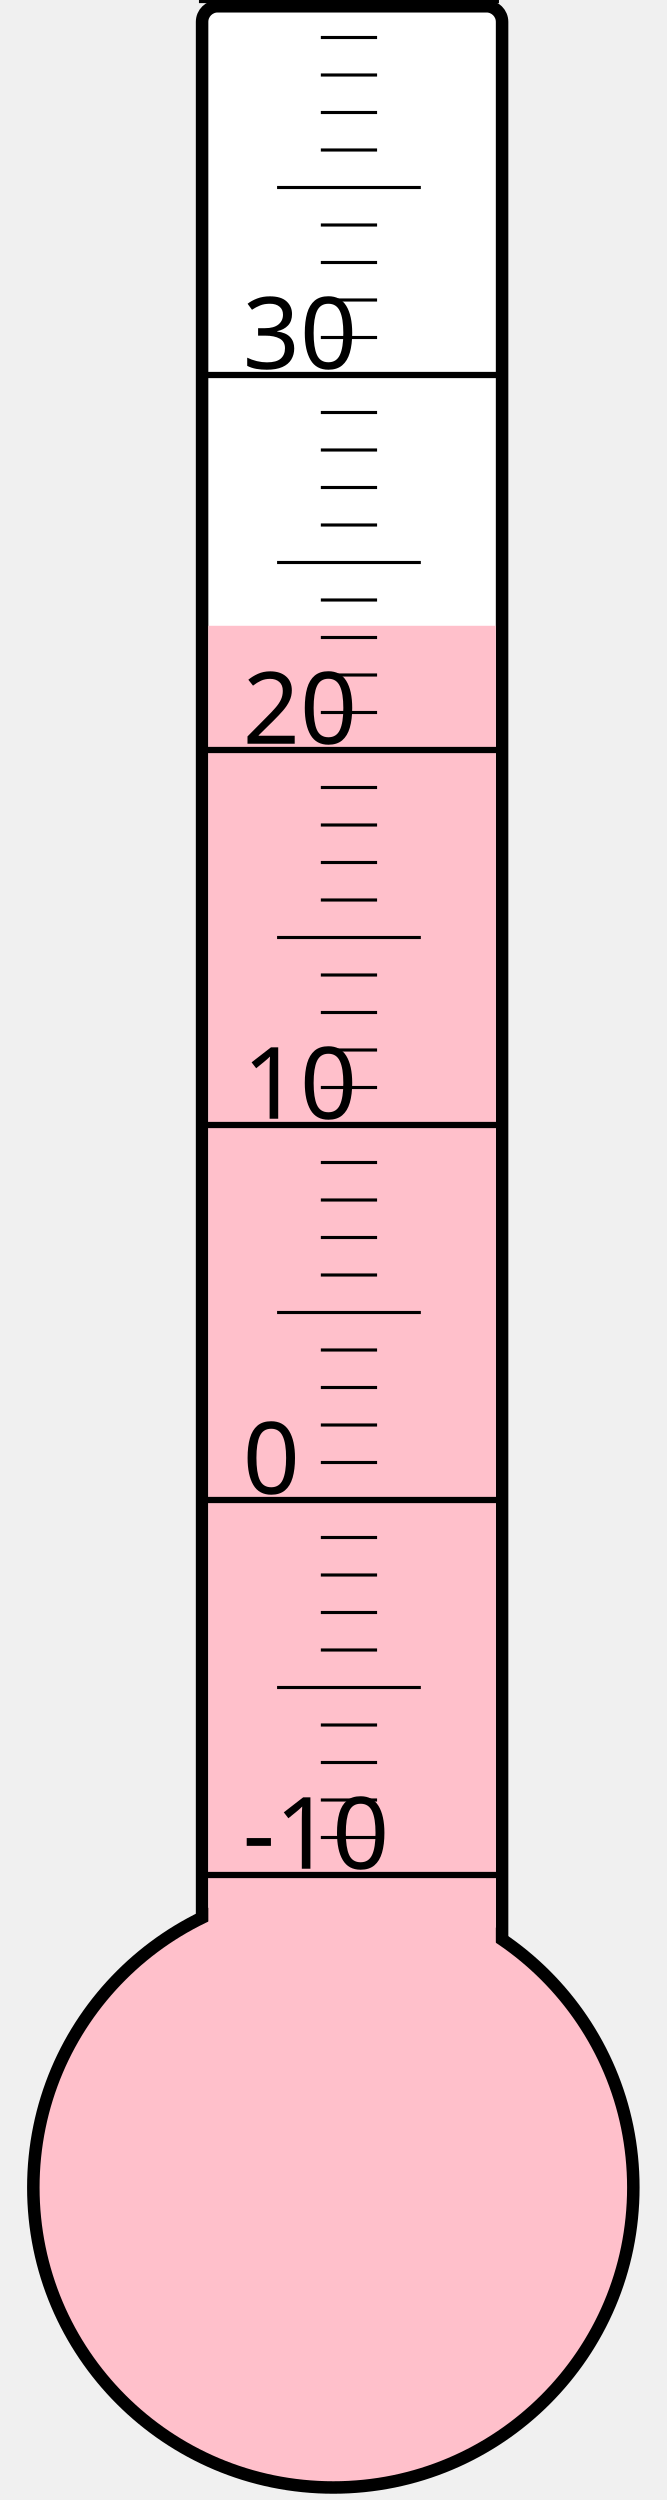
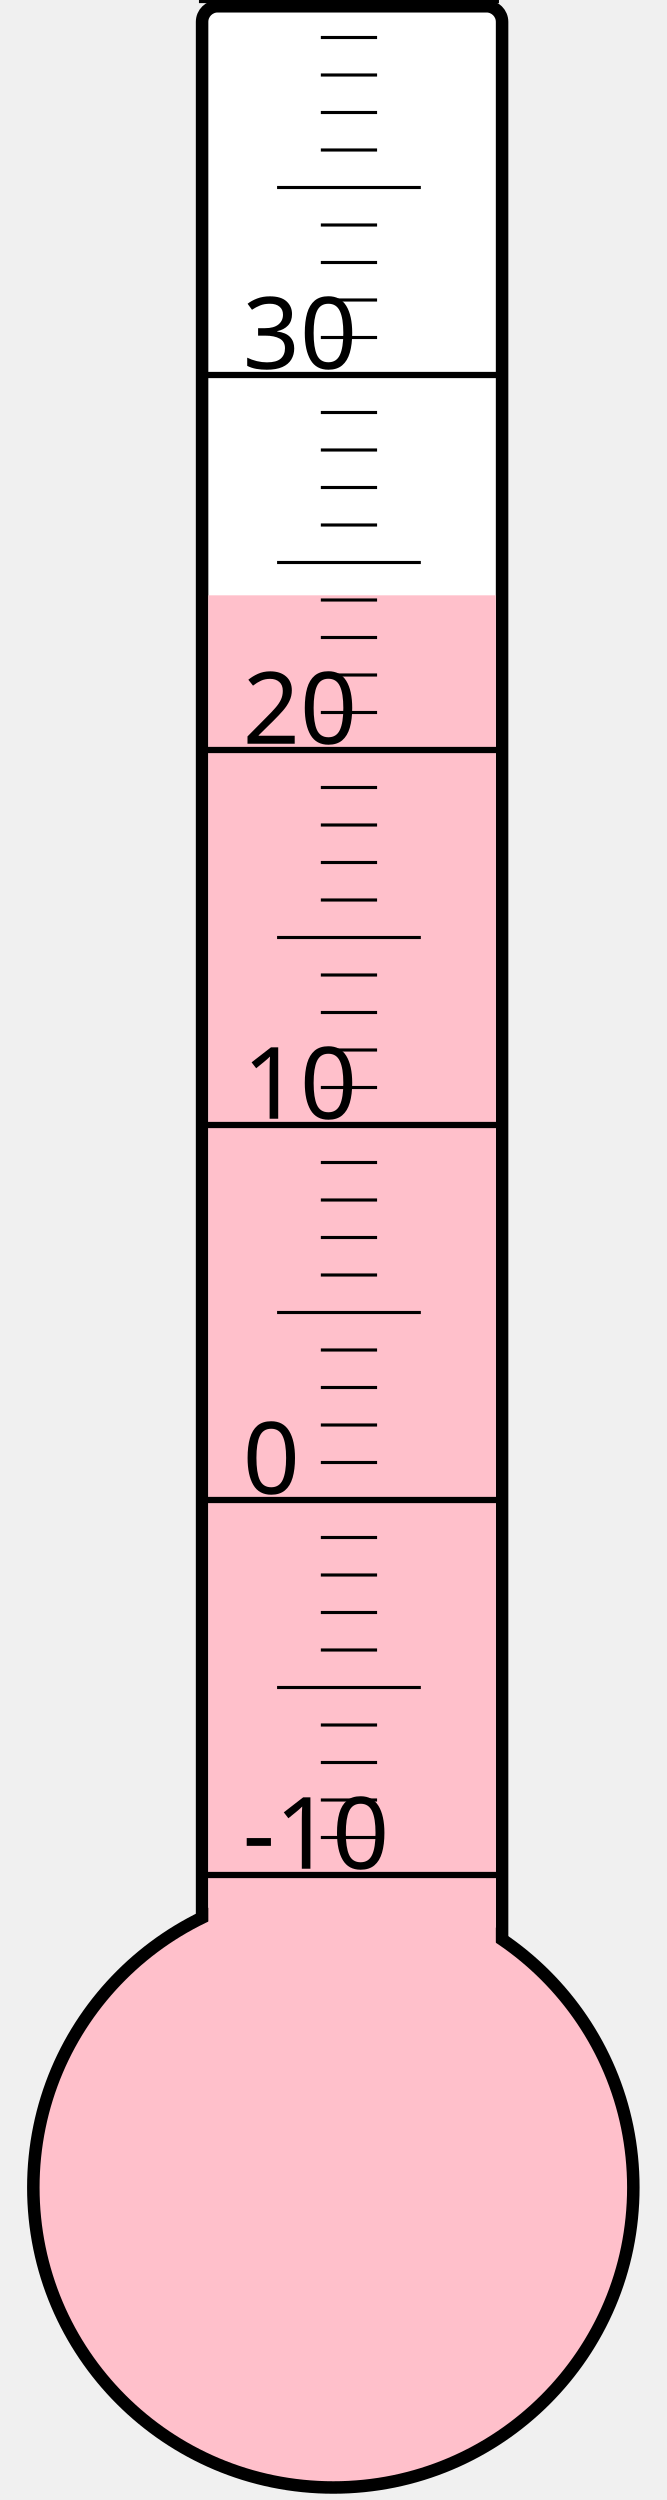
<svg xmlns="http://www.w3.org/2000/svg" width="40px" height="150px" viewBox="0 0 200 800">
  <rect width="200" height="800" x="0" y="0" style="fill: #ffffeb; fill-opacity: 0;" />
  <rect width="96" height="680" x="58" y="2" rx="5" ry="5" style="fill: white; fill-opacity: 1; stroke: black; stroke-width: 4;" />
  <circle cx="100" cy="700" r="96" style="fill: pink; stroke: black; stroke-width: 4;" />
-   <rect width="92" height="499.75" x="60" y="200.25" style="fill: pink; fill-opacity: 1; stroke-width: 0;" />
+   <rect width="92" height="509.5" x="60" y="190.5" style="fill: pink; fill-opacity: 1; stroke-width: 0;" />
  <text x="71" y="598" style="font-family: sans-serif; font-size: 24pt;">-10</text>
  <text x="71" y="478" style="font-family: sans-serif; font-size: 24pt;">0</text>
  <text x="71" y="358" style="font-family: sans-serif; font-size: 24pt;">10</text>
  <text x="71" y="238" style="font-family: sans-serif; font-size: 24pt;">20</text>
  <text x="71" y="118" style="font-family: sans-serif; font-size: 24pt;">30</text>
  <g style="stroke: black;">
    <line x1="57" y1="600" x2="153" y2="600" style="stroke-width: 2;" />
    <line x1="96" y1="588" x2="114" y2="588" style="stroke-width: 1;" />
    <line x1="96" y1="576" x2="114" y2="576" style="stroke-width: 1;" />
    <line x1="96" y1="564" x2="114" y2="564" style="stroke-width: 1;" />
    <line x1="96" y1="552" x2="114" y2="552" style="stroke-width: 1;" />
    <line x1="82" y1="540" x2="128" y2="540" style="stroke-width: 1;" />
    <line x1="96" y1="528" x2="114" y2="528" style="stroke-width: 1;" />
    <line x1="96" y1="516" x2="114" y2="516" style="stroke-width: 1;" />
    <line x1="96" y1="504" x2="114" y2="504" style="stroke-width: 1;" />
    <line x1="96" y1="492" x2="114" y2="492" style="stroke-width: 1;" />
    <line x1="57" y1="480" x2="153" y2="480" style="stroke-width: 2;" />
    <line x1="96" y1="468" x2="114" y2="468" style="stroke-width: 1;" />
    <line x1="96" y1="456" x2="114" y2="456" style="stroke-width: 1;" />
    <line x1="96" y1="444" x2="114" y2="444" style="stroke-width: 1;" />
    <line x1="96" y1="432" x2="114" y2="432" style="stroke-width: 1;" />
    <line x1="82" y1="420" x2="128" y2="420" style="stroke-width: 1;" />
    <line x1="96" y1="408" x2="114" y2="408" style="stroke-width: 1;" />
    <line x1="96" y1="396" x2="114" y2="396" style="stroke-width: 1;" />
    <line x1="96" y1="384" x2="114" y2="384" style="stroke-width: 1;" />
    <line x1="96" y1="372" x2="114" y2="372" style="stroke-width: 1;" />
    <line x1="57" y1="360" x2="153" y2="360" style="stroke-width: 2;" />
    <line x1="96" y1="348" x2="114" y2="348" style="stroke-width: 1;" />
    <line x1="96" y1="336" x2="114" y2="336" style="stroke-width: 1;" />
    <line x1="96" y1="324" x2="114" y2="324" style="stroke-width: 1;" />
    <line x1="96" y1="312" x2="114" y2="312" style="stroke-width: 1;" />
    <line x1="82" y1="300" x2="128" y2="300" style="stroke-width: 1;" />
    <line x1="96" y1="288" x2="114" y2="288" style="stroke-width: 1;" />
    <line x1="96" y1="276" x2="114" y2="276" style="stroke-width: 1;" />
    <line x1="96" y1="264" x2="114" y2="264" style="stroke-width: 1;" />
    <line x1="96" y1="252" x2="114" y2="252" style="stroke-width: 1;" />
    <line x1="57" y1="240" x2="153" y2="240" style="stroke-width: 2;" />
    <line x1="96" y1="228" x2="114" y2="228" style="stroke-width: 1;" />
    <line x1="96" y1="216" x2="114" y2="216" style="stroke-width: 1;" />
    <line x1="96" y1="204" x2="114" y2="204" style="stroke-width: 1;" />
    <line x1="96" y1="192" x2="114" y2="192" style="stroke-width: 1;" />
    <line x1="82" y1="180" x2="128" y2="180" style="stroke-width: 1;" />
    <line x1="96" y1="168" x2="114" y2="168" style="stroke-width: 1;" />
    <line x1="96" y1="156" x2="114" y2="156" style="stroke-width: 1;" />
    <line x1="96" y1="144" x2="114" y2="144" style="stroke-width: 1;" />
    <line x1="96" y1="132" x2="114" y2="132" style="stroke-width: 1;" />
    <line x1="57" y1="120" x2="153" y2="120" style="stroke-width: 2;" />
    <line x1="96" y1="108" x2="114" y2="108" style="stroke-width: 1;" />
    <line x1="96" y1="96" x2="114" y2="96" style="stroke-width: 1;" />
    <line x1="96" y1="84" x2="114" y2="84" style="stroke-width: 1;" />
    <line x1="96" y1="72" x2="114" y2="72" style="stroke-width: 1;" />
    <line x1="82" y1="60" x2="128" y2="60" style="stroke-width: 1;" />
    <line x1="96" y1="48" x2="114" y2="48" style="stroke-width: 1;" />
    <line x1="96" y1="36" x2="114" y2="36" style="stroke-width: 1;" />
    <line x1="96" y1="24" x2="114" y2="24" style="stroke-width: 1;" />
    <line x1="96" y1="12" x2="114" y2="12" style="stroke-width: 1;" />
    <line x1="57" y1="0" x2="153" y2="0" style="stroke-width: 2;" />
  </g>
</svg>
